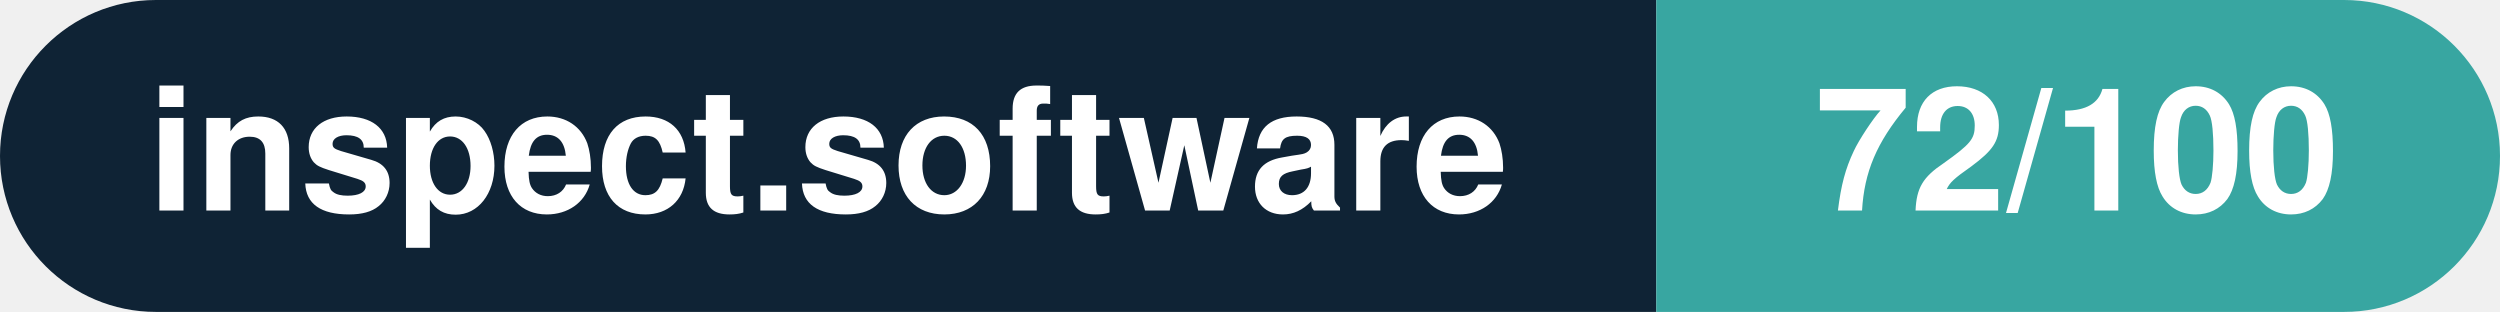
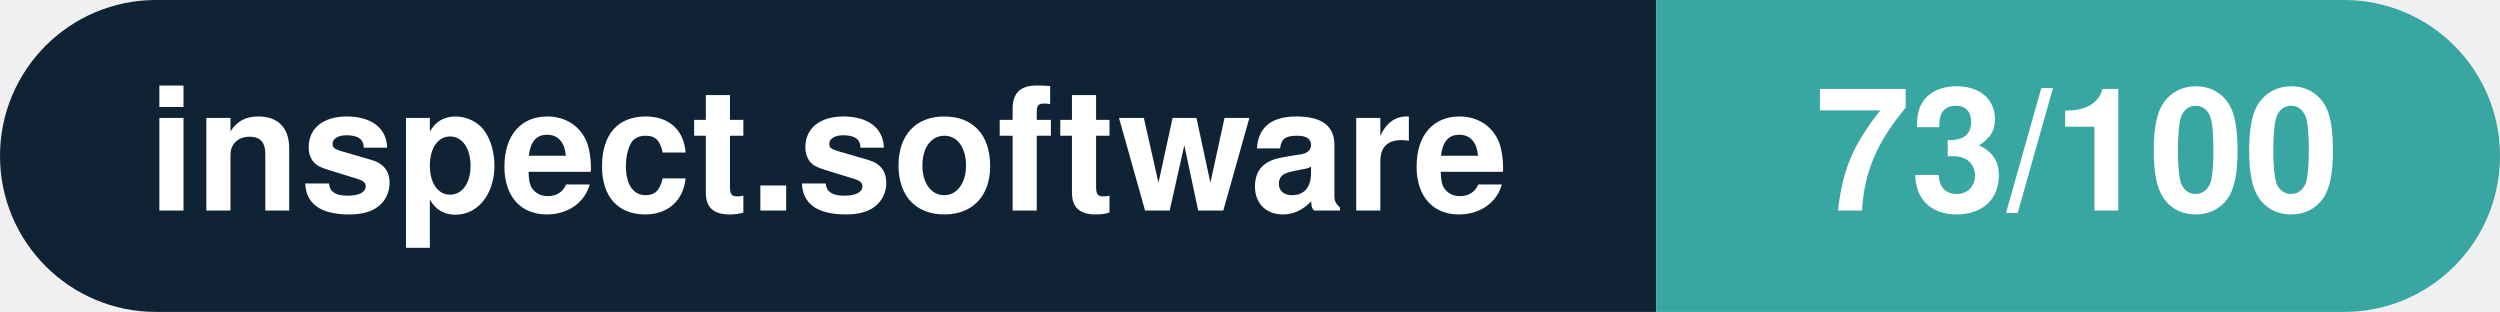
- <svg xmlns="http://www.w3.org/2000/svg" width="160.3" height="20" viewBox="0 0 160.3 20" role="img" aria-label="inspect.software: 72/100">
+ <svg xmlns="http://www.w3.org/2000/svg" width="160.3" height="20" viewBox="0 0 160.3 20" role="img" aria-label="inspect.software: 73/100">
  <clipPath id="rnd">
    <rect width="160.3" height="20" rx="10.0" fill="#fff" />
  </clipPath>
  <g clip-path="url(#rnd)">
    <rect width="106.2" height="20" fill="#0f2335" />
    <rect x="106.2" width="54.1" height="20" fill="#38a6a1" />
  </g>
  <g fill="#fff" text-anchor="middle" font-family="Helvetica Neue,Helvetica,Arial,sans-serif" font-size="11">
    <text x="53.1" y="13.5" font-weight="600">inspect.software</text>
-     <text x="133.2" y="13.5" font-weight="700">72/100</text>
+     <text x="133.2" y="13.5" font-weight="700">73/100</text>
  </g>
</svg>
